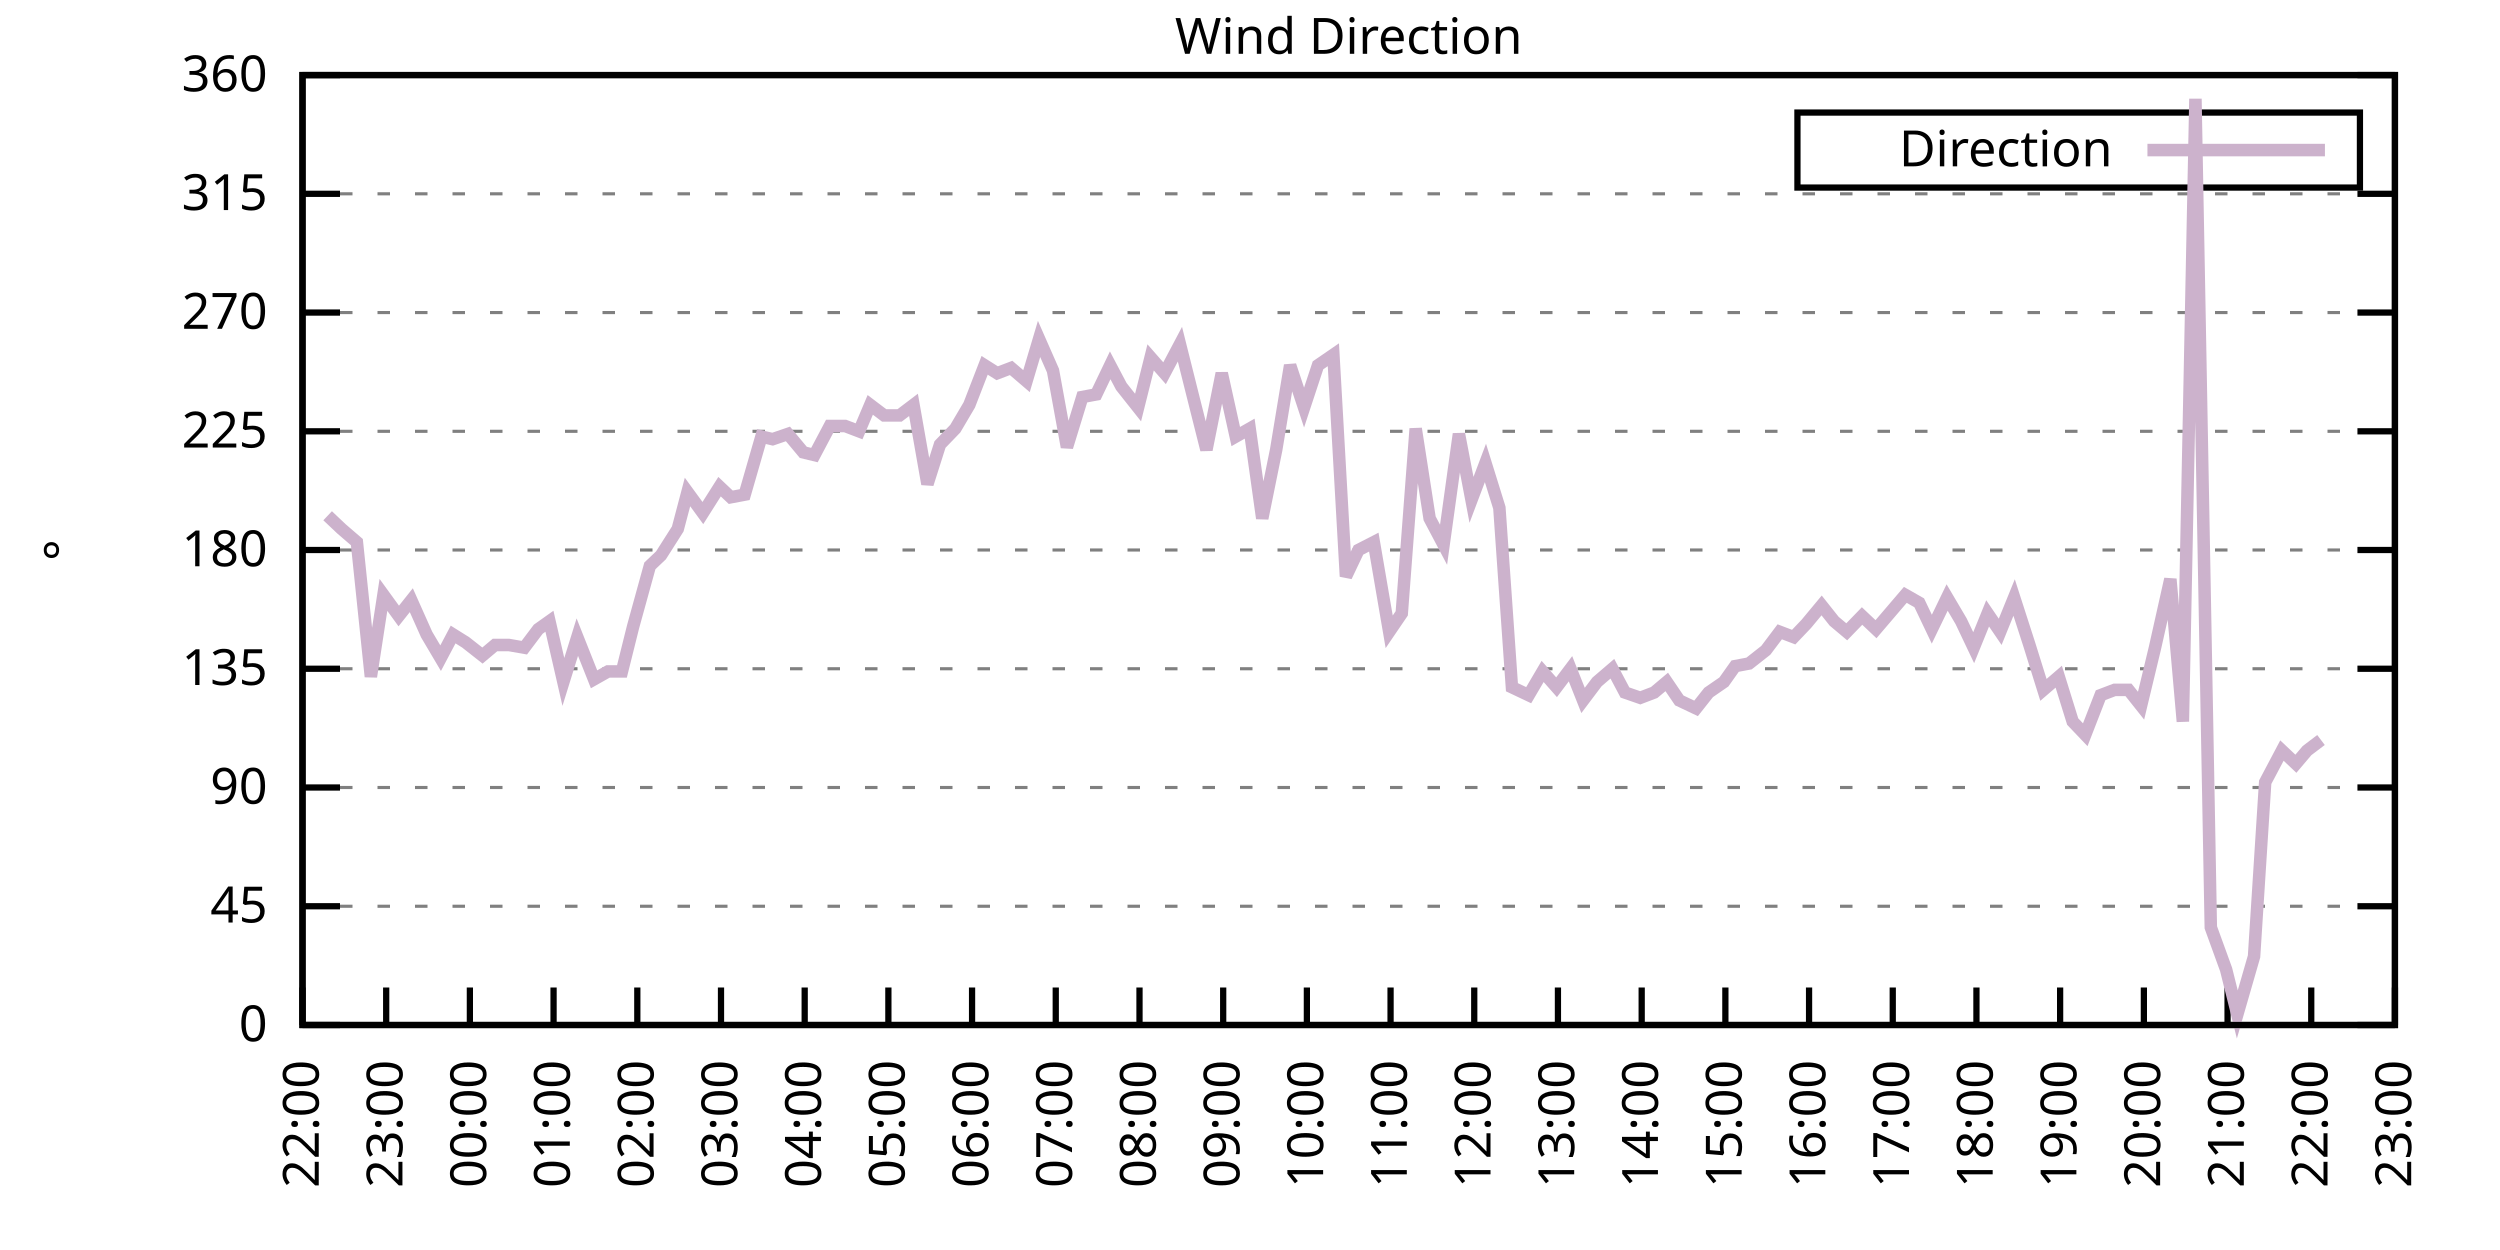
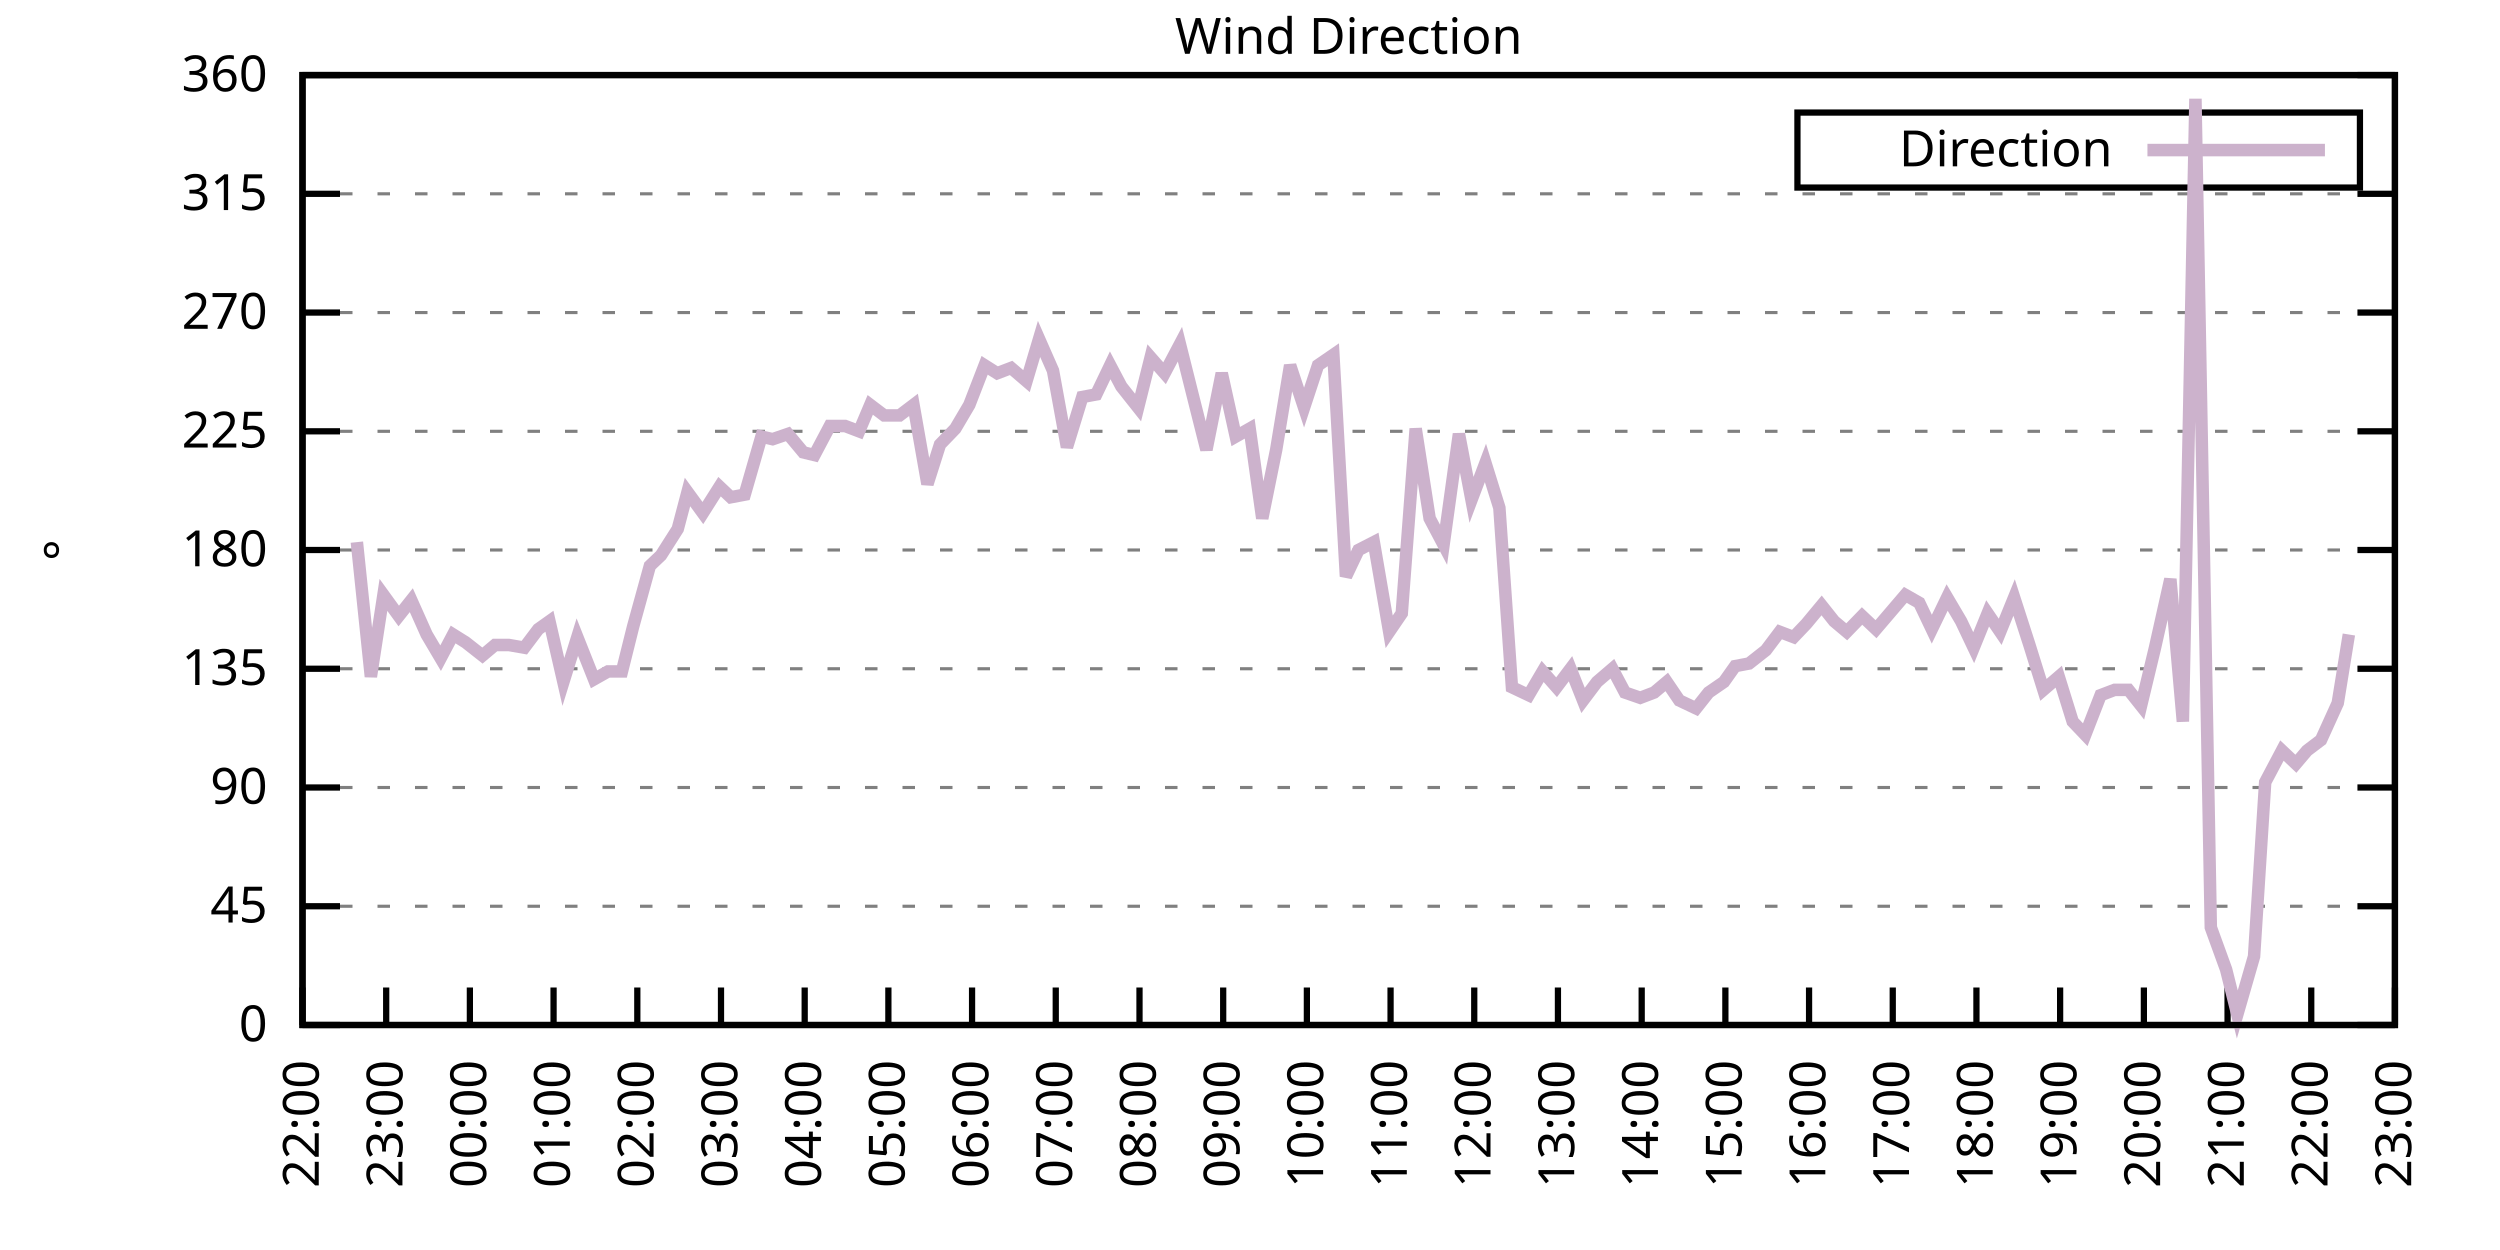
<svg xmlns="http://www.w3.org/2000/svg" xmlns:xlink="http://www.w3.org/1999/xlink" width="400" height="200" viewBox="0 0 400 200">
  <g id="gnuplot_canvas">
    <rect x="0" y="0" width="400" height="200" fill="none" />
    <defs>
      <circle id="gpDot" r="0.5" stroke-width="0.5" stroke="currentColor" />
      <path id="gpPt0" stroke-width="0.333" stroke="currentColor" d="M-1,0 h2 M0,-1 v2" />
      <path id="gpPt1" stroke-width="0.333" stroke="currentColor" d="M-1,-1 L1,1 M1,-1 L-1,1" />
      <path id="gpPt2" stroke-width="0.333" stroke="currentColor" d="M-1,0 L1,0 M0,-1 L0,1 M-1,-1 L1,1 M-1,1 L1,-1" />
      <rect id="gpPt3" stroke-width="0.333" stroke="currentColor" x="-1" y="-1" width="2" height="2" />
      <rect id="gpPt4" stroke-width="0.333" stroke="currentColor" fill="currentColor" x="-1" y="-1" width="2" height="2" />
      <circle id="gpPt5" stroke-width="0.333" stroke="currentColor" cx="0" cy="0" r="1" />
      <use xlink:href="#gpPt5" id="gpPt6" fill="currentColor" stroke="none" />
      <path id="gpPt7" stroke-width="0.333" stroke="currentColor" d="M0,-1.33 L-1.33,0.67 L1.33,0.67 z" />
      <use xlink:href="#gpPt7" id="gpPt8" fill="currentColor" stroke="none" />
      <use xlink:href="#gpPt7" id="gpPt9" stroke="currentColor" transform="rotate(180)" />
      <use xlink:href="#gpPt9" id="gpPt10" fill="currentColor" stroke="none" />
      <use xlink:href="#gpPt3" id="gpPt11" stroke="currentColor" transform="rotate(45)" />
      <use xlink:href="#gpPt11" id="gpPt12" fill="currentColor" stroke="none" />
      <path id="gpPt13" stroke-width="0.333" stroke="currentColor" d="M0,1.330 L1.265,0.411 L0.782,-1.067 L-0.782,-1.076 L-1.265,0.411 z" />
      <use xlink:href="#gpPt13" id="gpPt14" fill="currentColor" stroke="none" />
      <filter id="textbox" filterUnits="objectBoundingBox" x="0" y="0" height="1" width="1">
        <feFlood flood-color="white" flood-opacity="1" result="bgnd" />
        <feComposite in="SourceGraphic" in2="bgnd" operator="atop" />
      </filter>
      <filter id="greybox" filterUnits="objectBoundingBox" x="0" y="0" height="1" width="1">
        <feFlood flood-color="lightgrey" flood-opacity="1" result="grey" />
        <feComposite in="SourceGraphic" in2="grey" operator="atop" />
      </filter>
    </defs>
    <g fill="none" color="white" stroke="currentColor" stroke-width="1.00" stroke-linecap="butt" stroke-linejoin="miter">
</g>
    <g fill="none" color="black" stroke="currentColor" stroke-width="1.00" stroke-linecap="butt" stroke-linejoin="miter">
      <g stroke="none" shape-rendering="crispEdges">
        <polygon fill="rgb(255, 255, 255)" points="48.40,164.00 383.18,164.00 383.18,12.02 48.40,12.02 " />
      </g>
    </g>
    <g fill="none" color="black" stroke="currentColor" stroke-width="1.00" stroke-linecap="butt" stroke-linejoin="miter">
</g>
    <g fill="none" color="black" stroke="black" stroke-width="0.50" stroke-linecap="butt" stroke-linejoin="miter">
</g>
    <g fill="none" color="gray" stroke="currentColor" stroke-width="0.50" stroke-linecap="butt" stroke-linejoin="miter">
      <path stroke="gray" stroke-dasharray="2,4" class="gridline" d="M48.40,164.00 L383.19,164.00  " />
    </g>
    <g fill="none" color="gray" stroke="gray" stroke-width="1.00" stroke-linecap="butt" stroke-linejoin="miter">
</g>
    <g fill="none" color="black" stroke="currentColor" stroke-width="1.00" stroke-linecap="butt" stroke-linejoin="miter">
      <path stroke="black" d="M48.40,164.00 L54.40,164.00 M383.19,164.00 L377.19,164.00  " />
      <g transform="translate(42.80,166.60)" stroke="none" fill="black" font-family="Sans" font-size="8.00" text-anchor="end">
        <text>
          <tspan font-family="Sans"> 0</tspan>
        </text>
      </g>
    </g>
    <g fill="none" color="black" stroke="currentColor" stroke-width="1.00" stroke-linecap="butt" stroke-linejoin="miter">
</g>
    <g fill="none" color="black" stroke="black" stroke-width="0.50" stroke-linecap="butt" stroke-linejoin="miter">
</g>
    <g fill="none" color="gray" stroke="currentColor" stroke-width="0.50" stroke-linecap="butt" stroke-linejoin="miter">
      <path stroke="gray" stroke-dasharray="2,4" class="gridline" d="M48.40,145.00 L383.19,145.00  " />
    </g>
    <g fill="none" color="gray" stroke="gray" stroke-width="1.00" stroke-linecap="butt" stroke-linejoin="miter">
</g>
    <g fill="none" color="black" stroke="currentColor" stroke-width="1.00" stroke-linecap="butt" stroke-linejoin="miter">
      <path stroke="black" d="M48.40,145.00 L54.40,145.00 M383.19,145.00 L377.19,145.00  " />
      <g transform="translate(42.80,147.60)" stroke="none" fill="black" font-family="Sans" font-size="8.00" text-anchor="end">
        <text>
          <tspan font-family="Sans"> 45</tspan>
        </text>
      </g>
    </g>
    <g fill="none" color="black" stroke="currentColor" stroke-width="1.00" stroke-linecap="butt" stroke-linejoin="miter">
</g>
    <g fill="none" color="black" stroke="black" stroke-width="0.50" stroke-linecap="butt" stroke-linejoin="miter">
</g>
    <g fill="none" color="gray" stroke="currentColor" stroke-width="0.50" stroke-linecap="butt" stroke-linejoin="miter">
      <path stroke="gray" stroke-dasharray="2,4" class="gridline" d="M48.40,126.00 L383.19,126.00  " />
    </g>
    <g fill="none" color="gray" stroke="gray" stroke-width="1.00" stroke-linecap="butt" stroke-linejoin="miter">
</g>
    <g fill="none" color="black" stroke="currentColor" stroke-width="1.00" stroke-linecap="butt" stroke-linejoin="miter">
      <path stroke="black" d="M48.40,126.00 L54.40,126.00 M383.19,126.00 L377.19,126.00  " />
      <g transform="translate(42.80,128.60)" stroke="none" fill="black" font-family="Sans" font-size="8.00" text-anchor="end">
        <text>
          <tspan font-family="Sans"> 90</tspan>
        </text>
      </g>
    </g>
    <g fill="none" color="black" stroke="currentColor" stroke-width="1.00" stroke-linecap="butt" stroke-linejoin="miter">
</g>
    <g fill="none" color="black" stroke="black" stroke-width="0.50" stroke-linecap="butt" stroke-linejoin="miter">
</g>
    <g fill="none" color="gray" stroke="currentColor" stroke-width="0.50" stroke-linecap="butt" stroke-linejoin="miter">
      <path stroke="gray" stroke-dasharray="2,4" class="gridline" d="M48.40,107.00 L383.19,107.00  " />
    </g>
    <g fill="none" color="gray" stroke="gray" stroke-width="1.00" stroke-linecap="butt" stroke-linejoin="miter">
</g>
    <g fill="none" color="black" stroke="currentColor" stroke-width="1.00" stroke-linecap="butt" stroke-linejoin="miter">
      <path stroke="black" d="M48.40,107.00 L54.40,107.00 M383.19,107.00 L377.19,107.00  " />
      <g transform="translate(42.80,109.60)" stroke="none" fill="black" font-family="Sans" font-size="8.00" text-anchor="end">
        <text>
          <tspan font-family="Sans"> 135</tspan>
        </text>
      </g>
    </g>
    <g fill="none" color="black" stroke="currentColor" stroke-width="1.00" stroke-linecap="butt" stroke-linejoin="miter">
</g>
    <g fill="none" color="black" stroke="black" stroke-width="0.50" stroke-linecap="butt" stroke-linejoin="miter">
</g>
    <g fill="none" color="gray" stroke="currentColor" stroke-width="0.50" stroke-linecap="butt" stroke-linejoin="miter">
      <path stroke="gray" stroke-dasharray="2,4" class="gridline" d="M48.40,88.00 L383.19,88.00  " />
    </g>
    <g fill="none" color="gray" stroke="gray" stroke-width="1.00" stroke-linecap="butt" stroke-linejoin="miter">
</g>
    <g fill="none" color="black" stroke="currentColor" stroke-width="1.00" stroke-linecap="butt" stroke-linejoin="miter">
      <path stroke="black" d="M48.40,88.00 L54.40,88.00 M383.19,88.00 L377.19,88.00  " />
      <g transform="translate(42.80,90.60)" stroke="none" fill="black" font-family="Sans" font-size="8.00" text-anchor="end">
        <text>
          <tspan font-family="Sans"> 180</tspan>
        </text>
      </g>
    </g>
    <g fill="none" color="black" stroke="currentColor" stroke-width="1.00" stroke-linecap="butt" stroke-linejoin="miter">
</g>
    <g fill="none" color="black" stroke="black" stroke-width="0.50" stroke-linecap="butt" stroke-linejoin="miter">
</g>
    <g fill="none" color="gray" stroke="currentColor" stroke-width="0.50" stroke-linecap="butt" stroke-linejoin="miter">
      <path stroke="gray" stroke-dasharray="2,4" class="gridline" d="M48.40,69.01 L383.19,69.01  " />
    </g>
    <g fill="none" color="gray" stroke="gray" stroke-width="1.00" stroke-linecap="butt" stroke-linejoin="miter">
</g>
    <g fill="none" color="black" stroke="currentColor" stroke-width="1.00" stroke-linecap="butt" stroke-linejoin="miter">
      <path stroke="black" d="M48.40,69.01 L54.40,69.01 M383.19,69.01 L377.19,69.01  " />
      <g transform="translate(42.80,71.61)" stroke="none" fill="black" font-family="Sans" font-size="8.00" text-anchor="end">
        <text>
          <tspan font-family="Sans"> 225</tspan>
        </text>
      </g>
    </g>
    <g fill="none" color="black" stroke="currentColor" stroke-width="1.00" stroke-linecap="butt" stroke-linejoin="miter">
</g>
    <g fill="none" color="black" stroke="black" stroke-width="0.50" stroke-linecap="butt" stroke-linejoin="miter">
</g>
    <g fill="none" color="gray" stroke="currentColor" stroke-width="0.50" stroke-linecap="butt" stroke-linejoin="miter">
      <path stroke="gray" stroke-dasharray="2,4" class="gridline" d="M48.40,50.01 L383.19,50.01  " />
    </g>
    <g fill="none" color="gray" stroke="gray" stroke-width="1.00" stroke-linecap="butt" stroke-linejoin="miter">
</g>
    <g fill="none" color="black" stroke="currentColor" stroke-width="1.00" stroke-linecap="butt" stroke-linejoin="miter">
      <path stroke="black" d="M48.40,50.01 L54.40,50.01 M383.19,50.01 L377.19,50.01  " />
      <g transform="translate(42.80,52.61)" stroke="none" fill="black" font-family="Sans" font-size="8.00" text-anchor="end">
        <text>
          <tspan font-family="Sans"> 270</tspan>
        </text>
      </g>
    </g>
    <g fill="none" color="black" stroke="currentColor" stroke-width="1.00" stroke-linecap="butt" stroke-linejoin="miter">
</g>
    <g fill="none" color="black" stroke="black" stroke-width="0.50" stroke-linecap="butt" stroke-linejoin="miter">
</g>
    <g fill="none" color="gray" stroke="currentColor" stroke-width="0.50" stroke-linecap="butt" stroke-linejoin="miter">
      <path stroke="gray" stroke-dasharray="2,4" class="gridline" d="M48.40,31.01 L383.19,31.01  " />
    </g>
    <g fill="none" color="gray" stroke="gray" stroke-width="1.00" stroke-linecap="butt" stroke-linejoin="miter">
</g>
    <g fill="none" color="black" stroke="currentColor" stroke-width="1.00" stroke-linecap="butt" stroke-linejoin="miter">
      <path stroke="black" d="M48.40,31.01 L54.40,31.01 M383.19,31.01 L377.19,31.01  " />
      <g transform="translate(42.80,33.61)" stroke="none" fill="black" font-family="Sans" font-size="8.00" text-anchor="end">
        <text>
          <tspan font-family="Sans"> 315</tspan>
        </text>
      </g>
    </g>
    <g fill="none" color="black" stroke="currentColor" stroke-width="1.00" stroke-linecap="butt" stroke-linejoin="miter">
</g>
    <g fill="none" color="black" stroke="black" stroke-width="0.50" stroke-linecap="butt" stroke-linejoin="miter">
</g>
    <g fill="none" color="gray" stroke="currentColor" stroke-width="0.50" stroke-linecap="butt" stroke-linejoin="miter">
      <path stroke="gray" stroke-dasharray="2,4" class="gridline" d="M48.40,12.01 L383.19,12.01  " />
    </g>
    <g fill="none" color="gray" stroke="gray" stroke-width="1.00" stroke-linecap="butt" stroke-linejoin="miter">
</g>
    <g fill="none" color="black" stroke="currentColor" stroke-width="1.00" stroke-linecap="butt" stroke-linejoin="miter">
      <path stroke="black" d="M48.40,12.01 L54.40,12.01 M383.19,12.01 L377.19,12.01  " />
      <g transform="translate(42.80,14.61)" stroke="none" fill="black" font-family="Sans" font-size="8.00" text-anchor="end">
        <text>
          <tspan font-family="Sans"> 360</tspan>
        </text>
      </g>
    </g>
    <g fill="none" color="black" stroke="currentColor" stroke-width="1.00" stroke-linecap="butt" stroke-linejoin="miter">
      <path stroke="black" d="M48.40,164.00 L48.40,158.00  " />
      <g transform="translate(51.00,169.60) rotate(270.00)" stroke="none" fill="black" font-family="Sans" font-size="8.00" text-anchor="end">
        <text>
          <tspan font-family="Sans">22:00</tspan>
        </text>
      </g>
    </g>
    <g fill="none" color="black" stroke="currentColor" stroke-width="1.00" stroke-linecap="butt" stroke-linejoin="miter">
      <path stroke="black" d="M61.79,164.00 L61.79,158.00  " />
      <g transform="translate(64.39,169.60) rotate(270.00)" stroke="none" fill="black" font-family="Sans" font-size="8.00" text-anchor="end">
        <text>
          <tspan font-family="Sans">23:00</tspan>
        </text>
      </g>
    </g>
    <g fill="none" color="black" stroke="currentColor" stroke-width="1.00" stroke-linecap="butt" stroke-linejoin="miter">
      <path stroke="black" d="M75.18,164.00 L75.18,158.00  " />
      <g transform="translate(77.78,169.60) rotate(270.00)" stroke="none" fill="black" font-family="Sans" font-size="8.00" text-anchor="end">
        <text>
          <tspan font-family="Sans">00:00</tspan>
        </text>
      </g>
    </g>
    <g fill="none" color="black" stroke="currentColor" stroke-width="1.00" stroke-linecap="butt" stroke-linejoin="miter">
      <path stroke="black" d="M88.57,164.00 L88.57,158.00  " />
      <g transform="translate(91.17,169.60) rotate(270.00)" stroke="none" fill="black" font-family="Sans" font-size="8.00" text-anchor="end">
        <text>
          <tspan font-family="Sans">01:00</tspan>
        </text>
      </g>
    </g>
    <g fill="none" color="black" stroke="currentColor" stroke-width="1.00" stroke-linecap="butt" stroke-linejoin="miter">
      <path stroke="black" d="M101.97,164.00 L101.97,158.00  " />
      <g transform="translate(104.57,169.60) rotate(270.00)" stroke="none" fill="black" font-family="Sans" font-size="8.00" text-anchor="end">
        <text>
          <tspan font-family="Sans">02:00</tspan>
        </text>
      </g>
    </g>
    <g fill="none" color="black" stroke="currentColor" stroke-width="1.00" stroke-linecap="butt" stroke-linejoin="miter">
      <path stroke="black" d="M115.36,164.00 L115.36,158.00  " />
      <g transform="translate(117.96,169.60) rotate(270.00)" stroke="none" fill="black" font-family="Sans" font-size="8.00" text-anchor="end">
        <text>
          <tspan font-family="Sans">03:00</tspan>
        </text>
      </g>
    </g>
    <g fill="none" color="black" stroke="currentColor" stroke-width="1.00" stroke-linecap="butt" stroke-linejoin="miter">
      <path stroke="black" d="M128.75,164.00 L128.75,158.00  " />
      <g transform="translate(131.35,169.60) rotate(270.00)" stroke="none" fill="black" font-family="Sans" font-size="8.00" text-anchor="end">
        <text>
          <tspan font-family="Sans">04:00</tspan>
        </text>
      </g>
    </g>
    <g fill="none" color="black" stroke="currentColor" stroke-width="1.00" stroke-linecap="butt" stroke-linejoin="miter">
      <path stroke="black" d="M142.14,164.00 L142.14,158.00  " />
      <g transform="translate(144.74,169.60) rotate(270.00)" stroke="none" fill="black" font-family="Sans" font-size="8.00" text-anchor="end">
        <text>
          <tspan font-family="Sans">05:00</tspan>
        </text>
      </g>
    </g>
    <g fill="none" color="black" stroke="currentColor" stroke-width="1.00" stroke-linecap="butt" stroke-linejoin="miter">
      <path stroke="black" d="M155.53,164.00 L155.53,158.00  " />
      <g transform="translate(158.13,169.60) rotate(270.00)" stroke="none" fill="black" font-family="Sans" font-size="8.00" text-anchor="end">
        <text>
          <tspan font-family="Sans">06:00</tspan>
        </text>
      </g>
    </g>
    <g fill="none" color="black" stroke="currentColor" stroke-width="1.00" stroke-linecap="butt" stroke-linejoin="miter">
      <path stroke="black" d="M168.92,164.00 L168.92,158.00  " />
      <g transform="translate(171.52,169.60) rotate(270.00)" stroke="none" fill="black" font-family="Sans" font-size="8.00" text-anchor="end">
        <text>
          <tspan font-family="Sans">07:00</tspan>
        </text>
      </g>
    </g>
    <g fill="none" color="black" stroke="currentColor" stroke-width="1.00" stroke-linecap="butt" stroke-linejoin="miter">
      <path stroke="black" d="M182.32,164.00 L182.32,158.00  " />
      <g transform="translate(184.92,169.60) rotate(270.00)" stroke="none" fill="black" font-family="Sans" font-size="8.00" text-anchor="end">
        <text>
          <tspan font-family="Sans">08:00</tspan>
        </text>
      </g>
    </g>
    <g fill="none" color="black" stroke="currentColor" stroke-width="1.00" stroke-linecap="butt" stroke-linejoin="miter">
      <path stroke="black" d="M195.71,164.00 L195.71,158.00  " />
      <g transform="translate(198.31,169.60) rotate(270.00)" stroke="none" fill="black" font-family="Sans" font-size="8.00" text-anchor="end">
        <text>
          <tspan font-family="Sans">09:00</tspan>
        </text>
      </g>
    </g>
    <g fill="none" color="black" stroke="currentColor" stroke-width="1.00" stroke-linecap="butt" stroke-linejoin="miter">
      <path stroke="black" d="M209.10,164.00 L209.10,158.00  " />
      <g transform="translate(211.70,169.60) rotate(270.00)" stroke="none" fill="black" font-family="Sans" font-size="8.00" text-anchor="end">
        <text>
          <tspan font-family="Sans">10:00</tspan>
        </text>
      </g>
    </g>
    <g fill="none" color="black" stroke="currentColor" stroke-width="1.00" stroke-linecap="butt" stroke-linejoin="miter">
      <path stroke="black" d="M222.49,164.00 L222.49,158.00  " />
      <g transform="translate(225.09,169.60) rotate(270.00)" stroke="none" fill="black" font-family="Sans" font-size="8.00" text-anchor="end">
        <text>
          <tspan font-family="Sans">11:00</tspan>
        </text>
      </g>
    </g>
    <g fill="none" color="black" stroke="currentColor" stroke-width="1.00" stroke-linecap="butt" stroke-linejoin="miter">
      <path stroke="black" d="M235.88,164.00 L235.88,158.00  " />
      <g transform="translate(238.48,169.60) rotate(270.00)" stroke="none" fill="black" font-family="Sans" font-size="8.00" text-anchor="end">
        <text>
          <tspan font-family="Sans">12:00</tspan>
        </text>
      </g>
    </g>
    <g fill="none" color="black" stroke="currentColor" stroke-width="1.00" stroke-linecap="butt" stroke-linejoin="miter">
      <path stroke="black" d="M249.27,164.00 L249.27,158.00  " />
      <g transform="translate(251.87,169.60) rotate(270.00)" stroke="none" fill="black" font-family="Sans" font-size="8.00" text-anchor="end">
        <text>
          <tspan font-family="Sans">13:00</tspan>
        </text>
      </g>
    </g>
    <g fill="none" color="black" stroke="currentColor" stroke-width="1.00" stroke-linecap="butt" stroke-linejoin="miter">
      <path stroke="black" d="M262.67,164.00 L262.67,158.00  " />
      <g transform="translate(265.27,169.60) rotate(270.00)" stroke="none" fill="black" font-family="Sans" font-size="8.00" text-anchor="end">
        <text>
          <tspan font-family="Sans">14:00</tspan>
        </text>
      </g>
    </g>
    <g fill="none" color="black" stroke="currentColor" stroke-width="1.00" stroke-linecap="butt" stroke-linejoin="miter">
      <path stroke="black" d="M276.06,164.00 L276.06,158.00  " />
      <g transform="translate(278.66,169.60) rotate(270.00)" stroke="none" fill="black" font-family="Sans" font-size="8.00" text-anchor="end">
        <text>
          <tspan font-family="Sans">15:00</tspan>
        </text>
      </g>
    </g>
    <g fill="none" color="black" stroke="currentColor" stroke-width="1.00" stroke-linecap="butt" stroke-linejoin="miter">
      <path stroke="black" d="M289.45,164.00 L289.45,158.00  " />
      <g transform="translate(292.05,169.60) rotate(270.00)" stroke="none" fill="black" font-family="Sans" font-size="8.00" text-anchor="end">
        <text>
          <tspan font-family="Sans">16:00</tspan>
        </text>
      </g>
    </g>
    <g fill="none" color="black" stroke="currentColor" stroke-width="1.00" stroke-linecap="butt" stroke-linejoin="miter">
      <path stroke="black" d="M302.84,164.00 L302.84,158.00  " />
      <g transform="translate(305.44,169.60) rotate(270.00)" stroke="none" fill="black" font-family="Sans" font-size="8.00" text-anchor="end">
        <text>
          <tspan font-family="Sans">17:00</tspan>
        </text>
      </g>
    </g>
    <g fill="none" color="black" stroke="currentColor" stroke-width="1.00" stroke-linecap="butt" stroke-linejoin="miter">
      <path stroke="black" d="M316.23,164.00 L316.23,158.00  " />
      <g transform="translate(318.83,169.60) rotate(270.00)" stroke="none" fill="black" font-family="Sans" font-size="8.00" text-anchor="end">
        <text>
          <tspan font-family="Sans">18:00</tspan>
        </text>
      </g>
    </g>
    <g fill="none" color="black" stroke="currentColor" stroke-width="1.00" stroke-linecap="butt" stroke-linejoin="miter">
      <path stroke="black" d="M329.62,164.00 L329.62,158.00  " />
      <g transform="translate(332.22,169.60) rotate(270.00)" stroke="none" fill="black" font-family="Sans" font-size="8.00" text-anchor="end">
        <text>
          <tspan font-family="Sans">19:00</tspan>
        </text>
      </g>
    </g>
    <g fill="none" color="black" stroke="currentColor" stroke-width="1.00" stroke-linecap="butt" stroke-linejoin="miter">
      <path stroke="black" d="M343.02,164.00 L343.02,158.00  " />
      <g transform="translate(345.62,169.60) rotate(270.00)" stroke="none" fill="black" font-family="Sans" font-size="8.00" text-anchor="end">
        <text>
          <tspan font-family="Sans">20:00</tspan>
        </text>
      </g>
    </g>
    <g fill="none" color="black" stroke="currentColor" stroke-width="1.00" stroke-linecap="butt" stroke-linejoin="miter">
      <path stroke="black" d="M356.41,164.00 L356.41,158.00  " />
      <g transform="translate(359.01,169.60) rotate(270.00)" stroke="none" fill="black" font-family="Sans" font-size="8.00" text-anchor="end">
        <text>
          <tspan font-family="Sans">21:00</tspan>
        </text>
      </g>
    </g>
    <g fill="none" color="black" stroke="currentColor" stroke-width="1.00" stroke-linecap="butt" stroke-linejoin="miter">
      <path stroke="black" d="M369.80,164.00 L369.80,158.00  " />
      <g transform="translate(372.40,169.60) rotate(270.00)" stroke="none" fill="black" font-family="Sans" font-size="8.00" text-anchor="end">
        <text>
          <tspan font-family="Sans">22:00</tspan>
        </text>
      </g>
    </g>
    <g fill="none" color="black" stroke="currentColor" stroke-width="1.00" stroke-linecap="butt" stroke-linejoin="miter">
      <path stroke="black" d="M383.19,164.00 L383.19,158.00  " />
      <g transform="translate(385.79,169.60) rotate(270.00)" stroke="none" fill="black" font-family="Sans" font-size="8.00" text-anchor="end">
        <text>
          <tspan font-family="Sans">23:00</tspan>
        </text>
      </g>
    </g>
    <g fill="none" color="black" stroke="currentColor" stroke-width="1.00" stroke-linecap="butt" stroke-linejoin="miter">
</g>
    <g fill="none" color="black" stroke="currentColor" stroke-width="1.00" stroke-linecap="butt" stroke-linejoin="miter">
      <path stroke="black" d="M48.40,12.01 L48.40,164.00 L383.19,164.00 L383.19,12.01 L48.40,12.01 Z  " />
    </g>
    <g fill="none" color="black" stroke="currentColor" stroke-width="1.00" stroke-linecap="butt" stroke-linejoin="miter">
</g>
    <g fill="none" color="black" stroke="currentColor" stroke-width="1.00" stroke-linecap="butt" stroke-linejoin="miter">
      <path stroke="black" d="M287.59,30.01 L287.59,18.01 L377.59,18.01 L377.59,30.01 L287.59,30.01 Z  " />
    </g>
    <g id="Wind_direction_plot_1">
      <g fill="none" color="white" stroke="black" stroke-width="2.00" stroke-linecap="butt" stroke-linejoin="miter">
</g>
      <g fill="none" color="black" stroke="currentColor" stroke-width="2.00" stroke-linecap="butt" stroke-linejoin="miter">
        <g transform="translate(337.99,26.61)" stroke="none" fill="black" font-family="Sans" font-size="8.00" text-anchor="end">
          <text>
            <tspan font-family="Sans">Direction</tspan>
          </text>
        </g>
      </g>
      <g fill="none" color="black" stroke="currentColor" stroke-width="2.00" stroke-linecap="butt" stroke-linejoin="miter">
-         <path stroke="rgb(204, 178, 204)" d="M343.59,24.01 L371.99,24.01 M52.42,82.52 L54.65,84.63 L57.10,86.74 L59.34,108.27 L61.35,95.18 L63.80,98.56   L65.81,96.03 L68.26,101.52 L70.50,105.31 L72.50,101.52 L74.51,102.78 L77.19,104.89 L79.20,103.20 L81.43,103.20   L83.89,103.63 L86.12,100.67 L87.91,99.40 L90.14,109.11 L92.37,101.94 L95.05,108.69 L97.28,107.43 L99.51,107.43   L101.30,100.25 L103.98,90.54 L105.76,88.85 L108.44,84.63 L110.00,78.72 L112.46,82.09 L115.13,77.87 L116.92,79.56   L119.15,79.14 L121.83,69.85 L123.62,70.27 L126.07,69.43 L128.53,72.38 L130.31,72.81 L132.77,68.16 L135.22,68.16   L137.45,69.01 L139.24,64.78 L141.47,66.47 L143.93,66.47 L146.16,64.78 L148.39,77.45 L150.40,71.12 L152.85,68.58   L155.09,64.78 L157.54,58.45 L159.55,59.72 L161.78,58.87 L164.24,60.98 L166.25,54.23 L168.48,59.30 L170.71,71.54   L173.17,63.52 L175.40,63.10 L177.63,58.45 L179.41,61.83 L182.09,65.21 L184.10,57.18 L186.33,59.72 L188.79,55.07   L190.80,63.10 L193.03,71.96 L195.48,59.72 L197.72,69.85 L199.95,68.58 L201.96,82.94 L204.19,71.96 L206.42,58.45   L208.65,65.21 L210.88,58.45 L213.34,56.76 L215.35,92.23 L217.36,88.00 L219.81,86.74 L222.27,101.09 L224.28,98.14   L226.51,68.58 L228.74,82.94 L230.97,87.16 L233.43,69.43 L235.44,79.98 L237.67,74.07 L239.90,81.25 L241.91,109.96   L244.59,111.23 L246.82,107.43 L249.05,109.96 L251.28,107.00 L253.29,112.07 L255.52,109.11 L257.98,107.00 L259.99,110.80   L262.44,111.65 L264.67,110.80 L266.68,109.11 L268.69,112.07 L271.37,113.34 L273.38,110.80 L275.83,109.11 L277.62,106.58   L279.85,106.16 L282.53,104.05 L284.76,101.09 L286.99,101.94 L289.00,99.83 L291.46,96.87 L293.47,99.40 L295.48,101.09   L297.93,98.56 L300.16,100.67 L304.85,95.18 L307.08,96.45 L309.09,100.67 L311.54,95.60 L313.78,99.40 L315.79,103.63   L318.02,98.14 L320.03,101.09 L322.26,95.60 L324.71,103.20 L326.95,110.38 L329.40,108.27 L331.63,115.45 L333.64,117.56   L336.10,111.23 L338.33,110.38 L340.56,110.38 L342.57,112.91 L344.80,103.63 L347.26,92.65 L349.26,115.45 L351.27,15.81   L353.73,148.38 L356.18,155.13 L357.97,162.31 L360.65,153.02 L362.43,125.16 L365.11,120.09 L367.34,122.20 L369.13,120.09   L371.36,118.40  " />
+         <path stroke="rgb(204, 178, 204)" d="M343.59,24.01 L371.99,24.01 M57.10,86.74 L59.34,108.27 L61.35,95.18 L63.80,98.56 L65.81,96.03 L68.26,101.52   L70.50,105.31 L72.50,101.52 L74.51,102.78 L77.19,104.89 L79.20,103.20 L81.43,103.20 L83.89,103.63 L86.12,100.67   L87.91,99.40 L90.14,109.11 L92.37,101.94 L95.05,108.69 L97.28,107.43 L99.51,107.43 L101.30,100.25 L103.98,90.54   L105.76,88.85 L108.44,84.63 L110.00,78.72 L112.46,82.09 L115.13,77.87 L116.92,79.56 L119.15,79.14 L121.83,69.85   L123.62,70.27 L126.07,69.43 L128.53,72.38 L130.31,72.81 L132.77,68.16 L135.22,68.16 L137.45,69.01 L139.24,64.78   L141.47,66.47 L143.93,66.47 L146.16,64.78 L148.39,77.45 L150.40,71.12 L152.85,68.58 L155.09,64.78 L157.54,58.45   L159.55,59.72 L161.78,58.87 L164.24,60.98 L166.25,54.23 L168.48,59.30 L170.71,71.54 L173.17,63.52 L175.40,63.10   L177.63,58.45 L179.41,61.83 L182.09,65.21 L184.10,57.18 L186.33,59.72 L188.79,55.07 L190.80,63.10 L193.03,71.96   L195.48,59.72 L197.72,69.85 L199.95,68.58 L201.96,82.94 L204.19,71.96 L206.42,58.45 L208.65,65.21 L210.88,58.45   L213.34,56.76 L215.35,92.23 L217.36,88.00 L219.81,86.74 L222.27,101.09 L224.28,98.14 L226.51,68.58 L228.74,82.94   L230.97,87.16 L233.43,69.43 L235.44,79.98 L237.67,74.07 L239.90,81.25 L241.91,109.96 L244.59,111.23 L246.82,107.43   L249.05,109.96 L251.28,107.00 L253.29,112.07 L255.52,109.11 L257.98,107.00 L259.99,110.80 L262.44,111.65 L264.67,110.80   L266.68,109.11 L268.69,112.07 L271.37,113.34 L273.38,110.80 L275.83,109.11 L277.62,106.58 L279.85,106.16 L282.53,104.05   L284.76,101.09 L286.99,101.94 L289.00,99.83 L291.46,96.87 L293.47,99.40 L295.48,101.09 L297.93,98.56 L300.16,100.67   L304.85,95.18 L307.08,96.45 L309.09,100.67 L311.54,95.60 L313.78,99.40 L315.79,103.63 L318.02,98.14 L320.03,101.09   L322.26,95.60 L324.71,103.20 L326.95,110.38 L329.40,108.27 L331.63,115.45 L333.64,117.56 L336.10,111.23 L338.33,110.38   L340.56,110.38 L342.57,112.91 L344.80,103.63 L347.26,92.65 L349.26,115.45 L351.27,15.81 L353.73,148.38 L356.18,155.13   L357.97,162.31 L360.65,153.02 L362.43,125.16 L365.11,120.09 L367.34,122.20 L369.13,120.09 L371.36,118.40 L374.04,112.49   L375.82,101.52  " />
      </g>
    </g>
    <g fill="none" color="black" stroke="currentColor" stroke-width="2.00" stroke-linecap="butt" stroke-linejoin="miter">
</g>
    <g fill="none" color="black" stroke="black" stroke-width="1.00" stroke-linecap="butt" stroke-linejoin="miter">
</g>
    <g fill="none" color="black" stroke="currentColor" stroke-width="1.00" stroke-linecap="butt" stroke-linejoin="miter">
      <path stroke="black" d="M48.40,12.01 L48.40,164.00 L383.19,164.00 L383.19,12.01 L48.40,12.01 Z  " />
      <g transform="translate(12.80,88.01) rotate(270.00)" stroke="none" fill="black" font-family="Sans" font-size="8.00" text-anchor="middle">
        <text>
          <tspan font-family="Sans">°</tspan>
        </text>
      </g>
    </g>
    <g fill="none" color="black" stroke="currentColor" stroke-width="1.00" stroke-linecap="butt" stroke-linejoin="miter">
</g>
    <g fill="none" color="black" stroke="currentColor" stroke-width="1.00" stroke-linecap="butt" stroke-linejoin="miter">
      <g transform="translate(215.79,8.61)" stroke="none" fill="black" font-family="Sans" font-size="8.00" text-anchor="middle">
        <text>
          <tspan font-family="Sans">Wind Direction</tspan>
        </text>
      </g>
    </g>
    <g fill="none" color="black" stroke="currentColor" stroke-width="1.00" stroke-linecap="butt" stroke-linejoin="miter">
</g>
  </g>
</svg>
